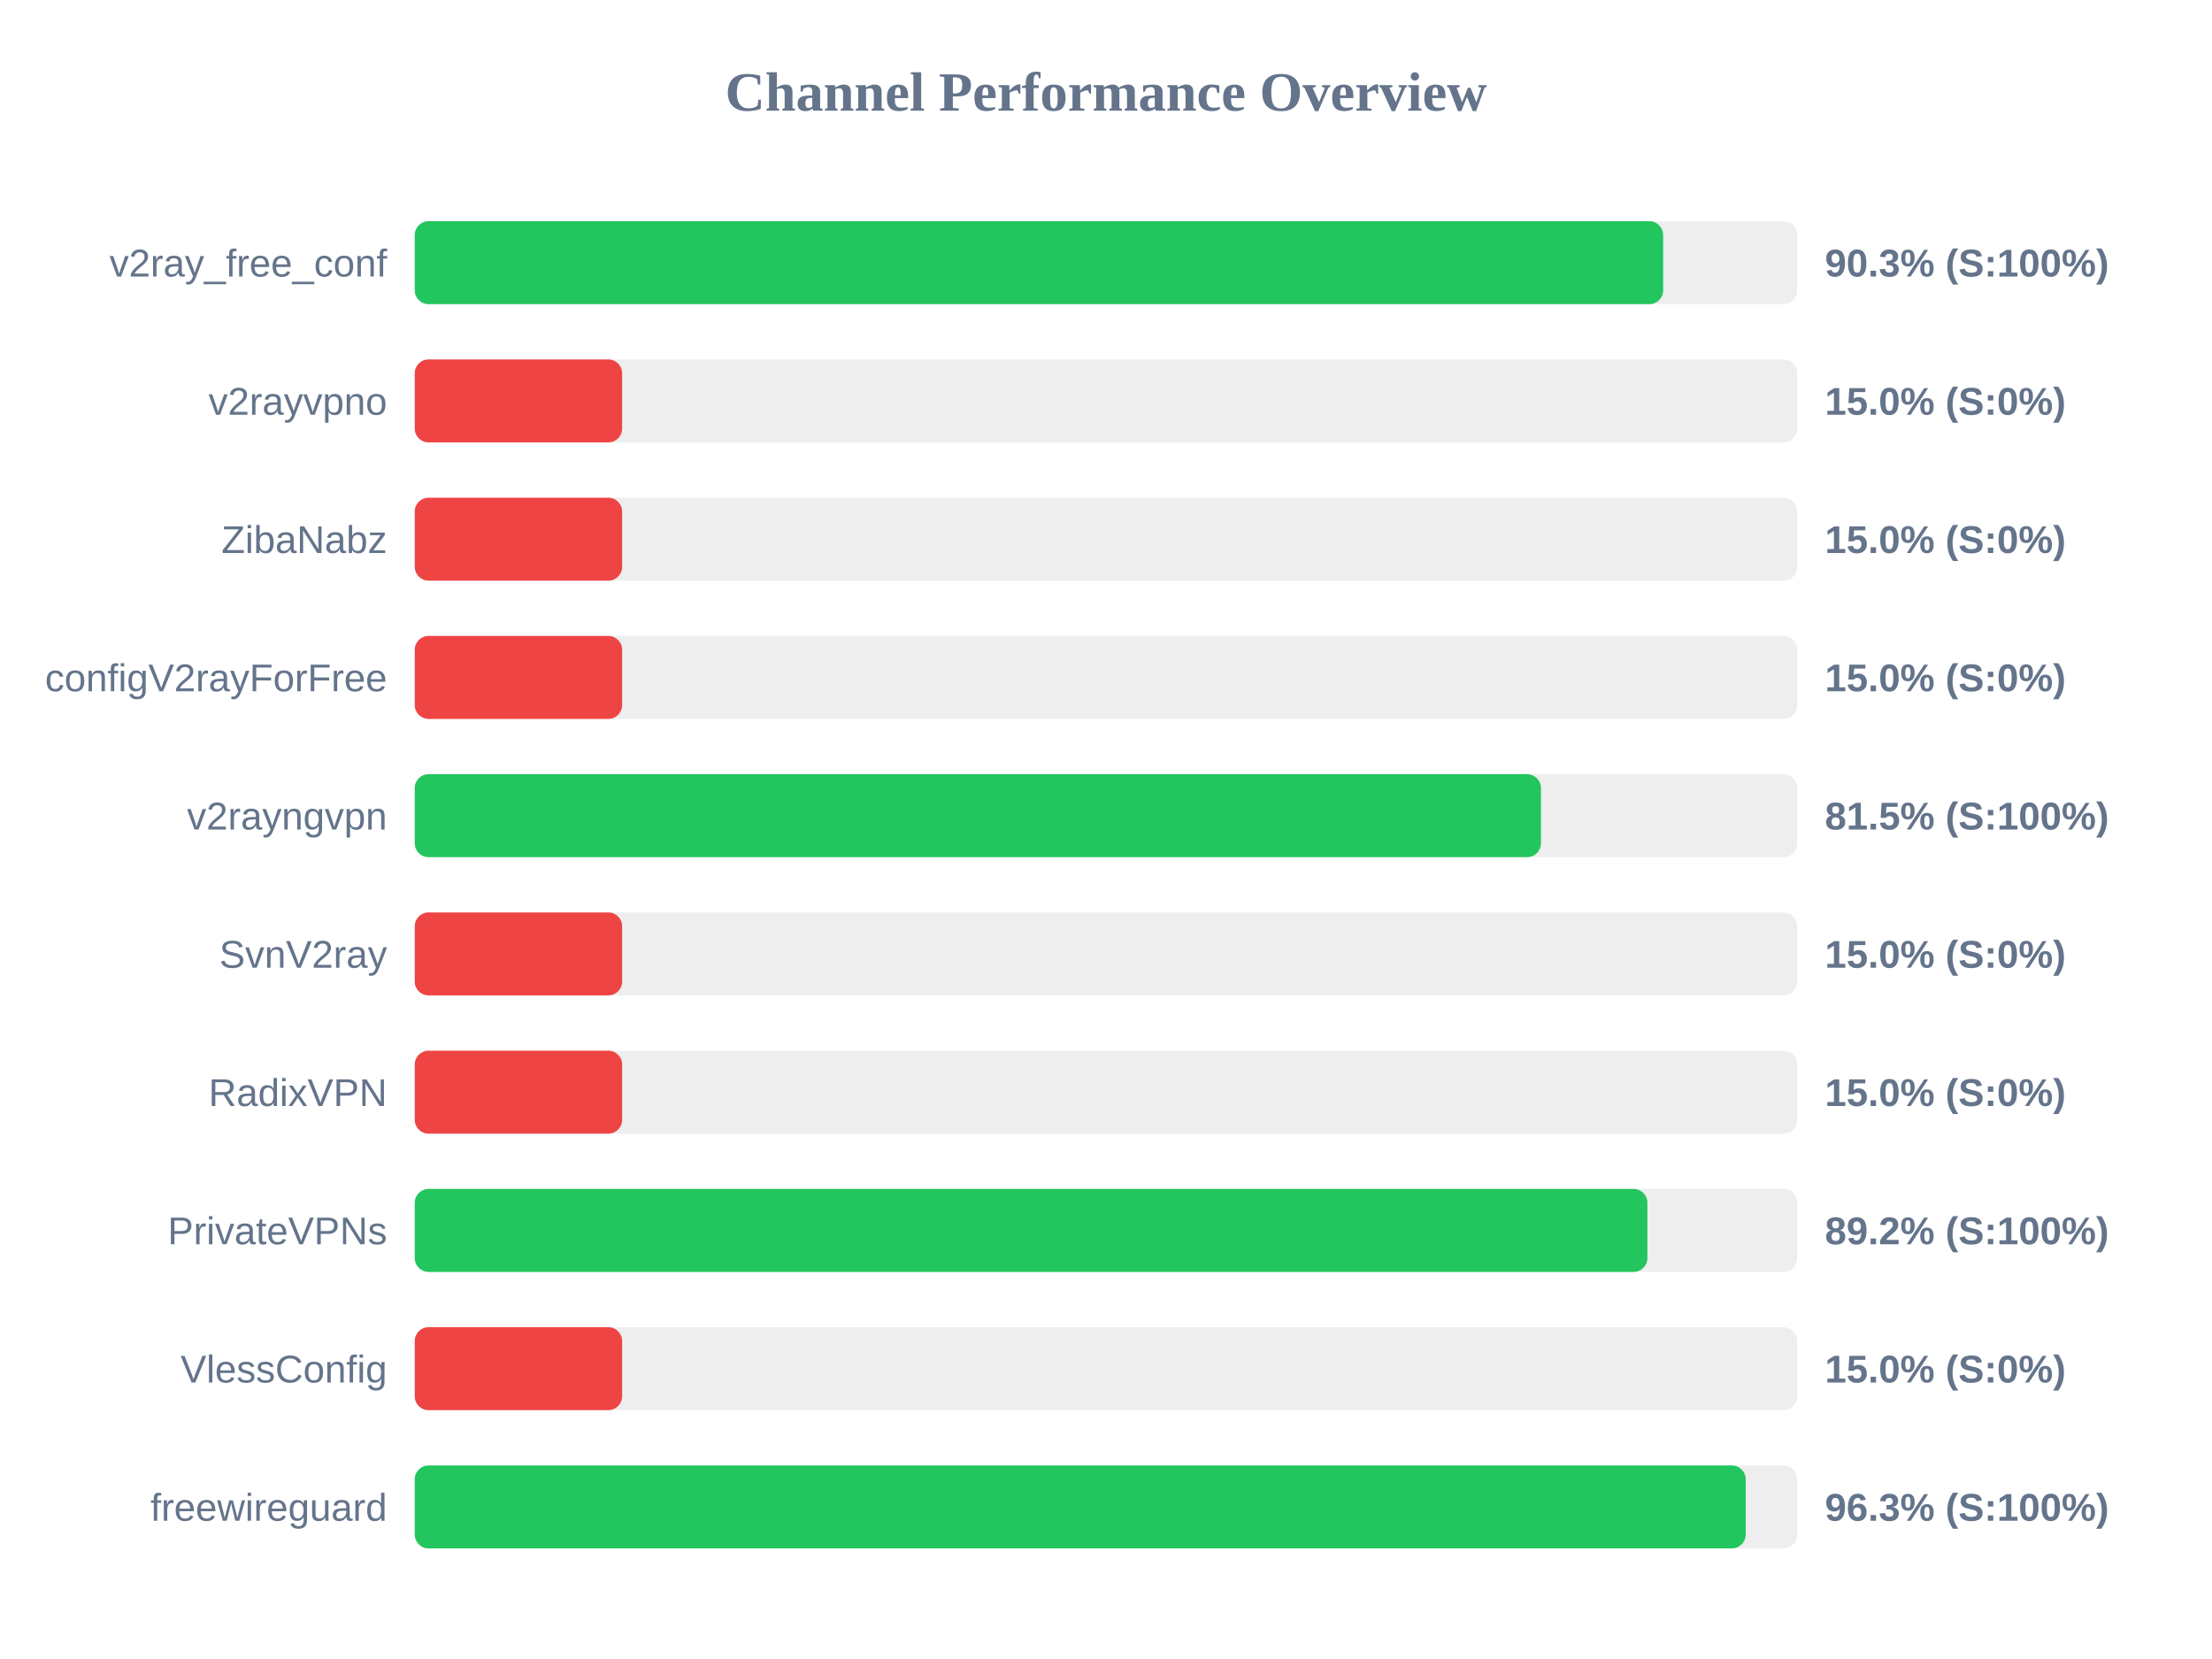
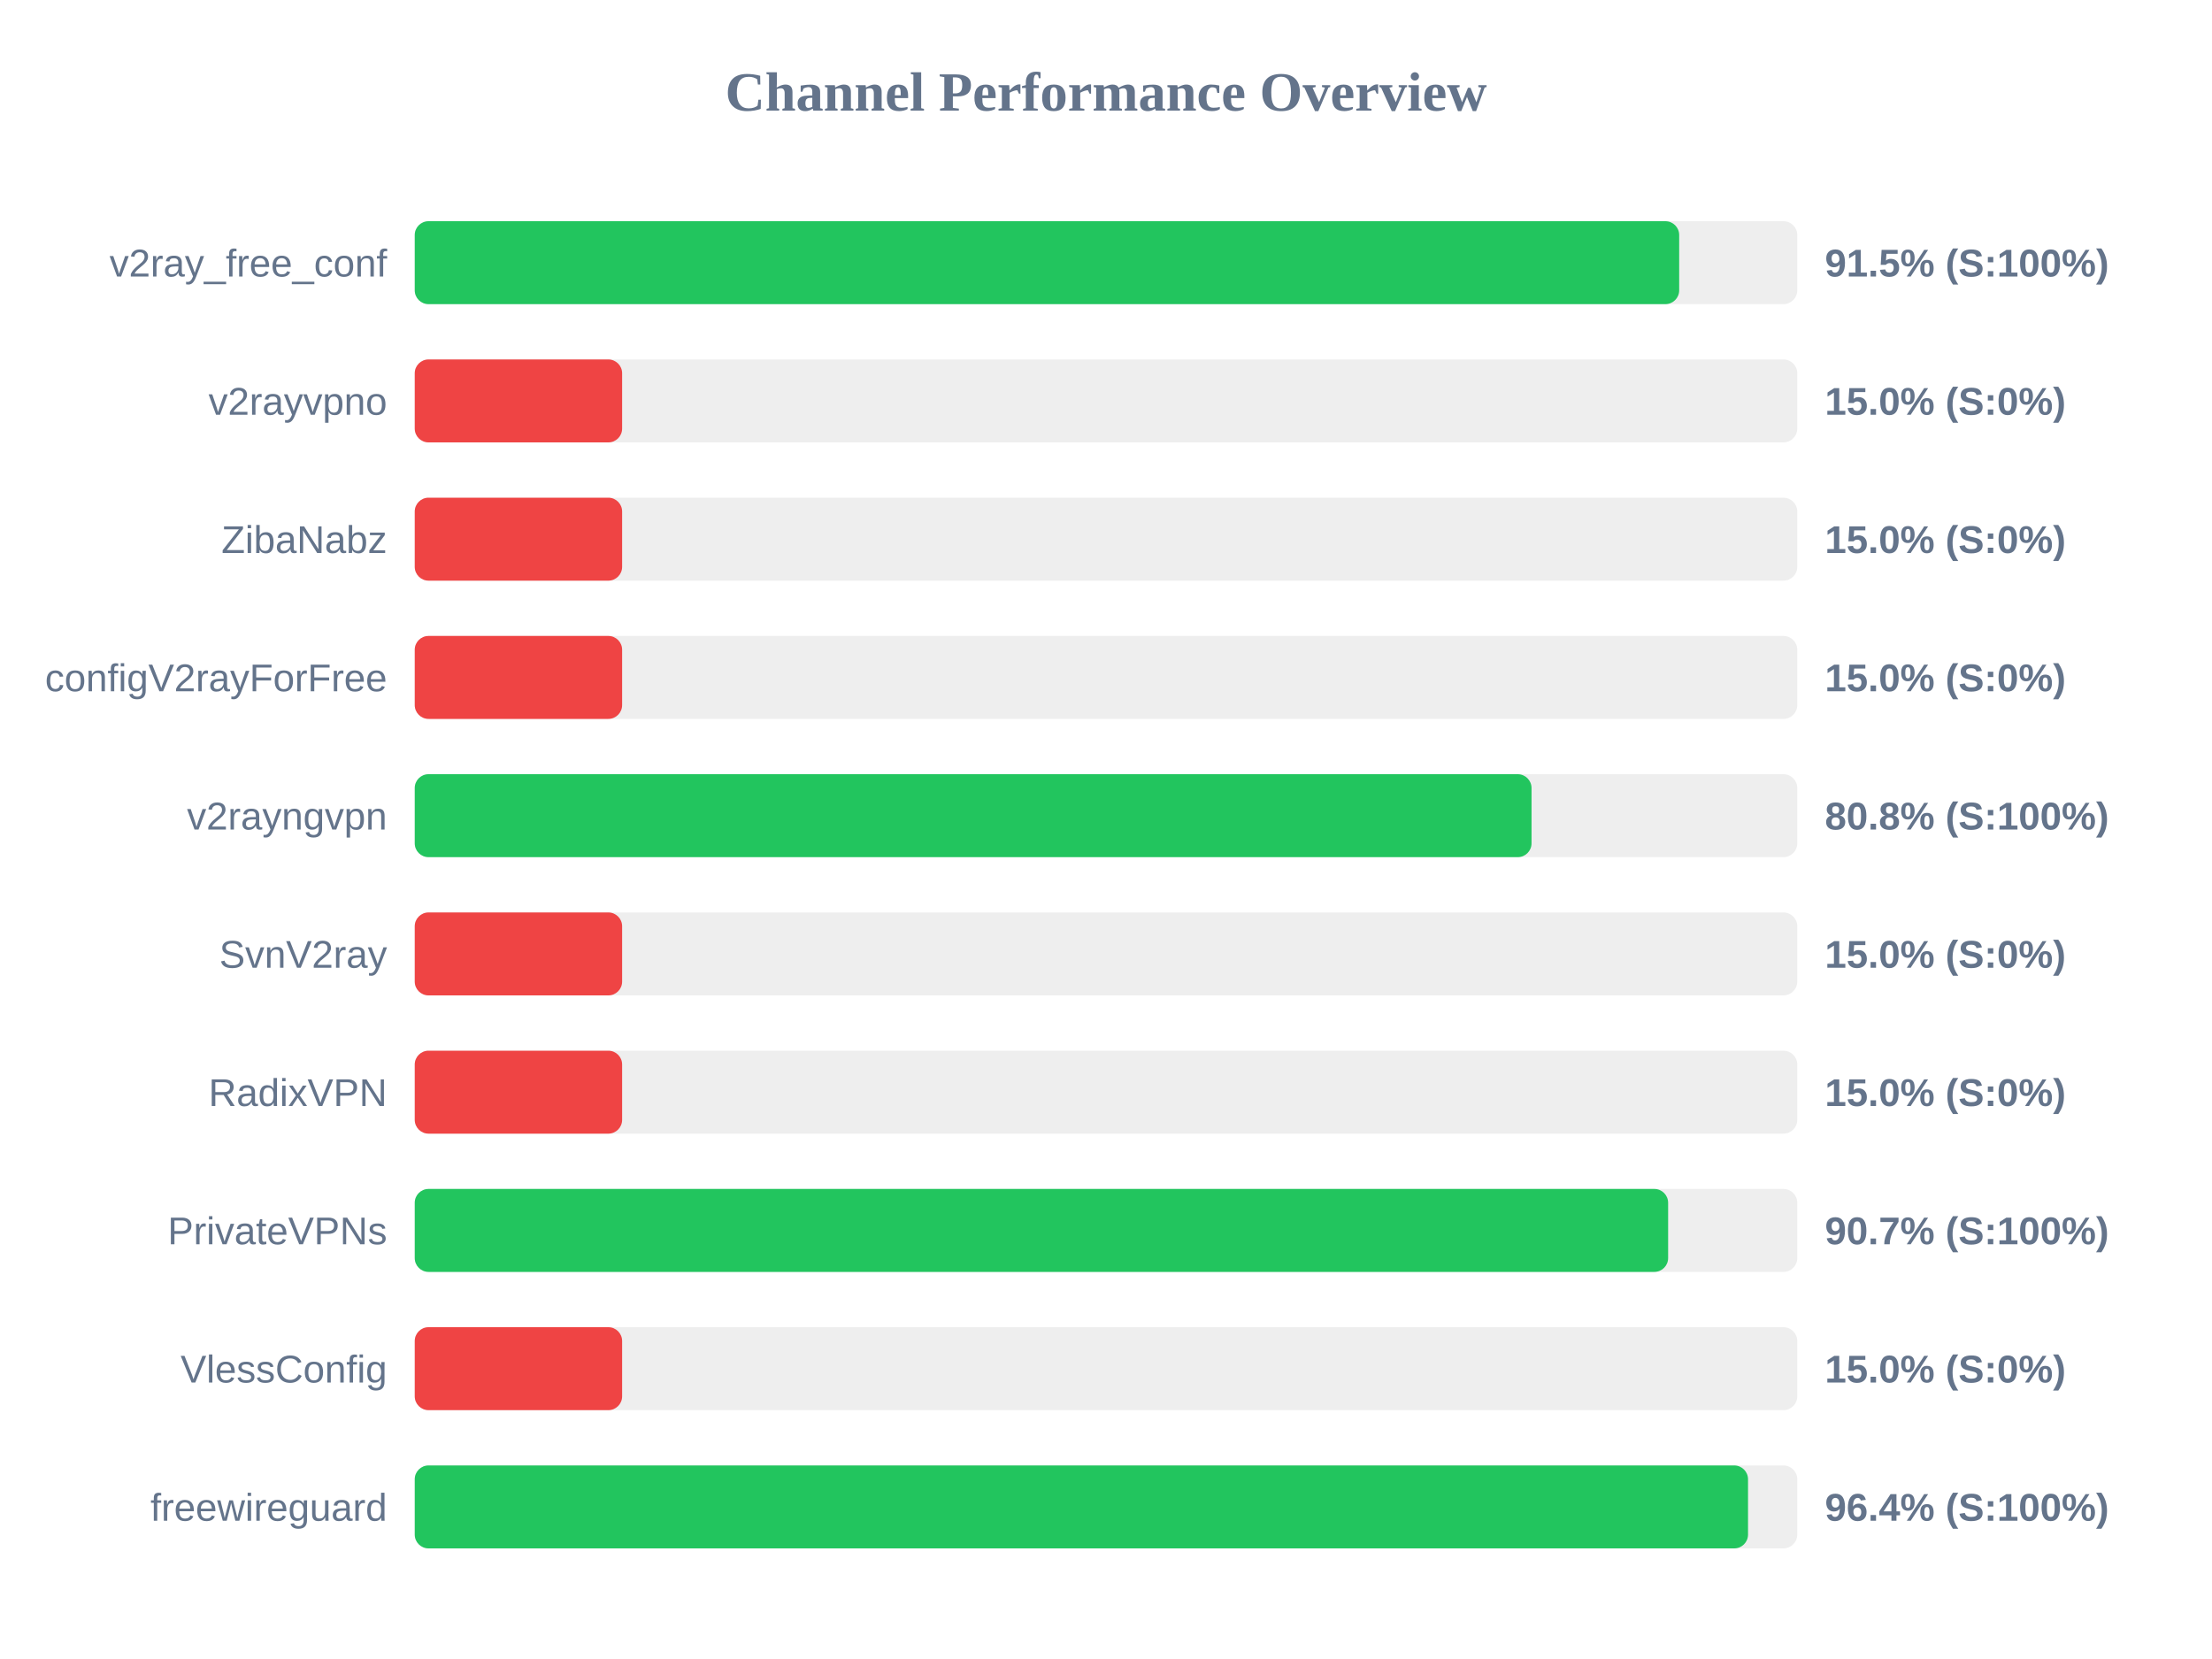
<svg xmlns="http://www.w3.org/2000/svg" width="800" height="600" version="1.1">
  <style>
        .row { font: 14px Arial; fill: #64748b; }
        .score { font: bold 14px Arial; fill: #64748b; }
    </style>
  <text x="400" y="40" text-anchor="middle" font-size="20px" font-weight="bold" fill="#64748b">Channel Performance Overview</text>
  <rect x="150" y="80" width="500" height="30" fill="#eee" rx="5" />
-   <rect x="150" y="80" width="451.5" height="30" fill="#22c55e" rx="5" />
+   <rect x="150" y="80" width="457.3" height="30" fill="#22c55e" rx="5" />
  <text x="140" y="100" text-anchor="end" class="row">v2ray_free_conf</text>
-   <text x="660" y="100" text-anchor="start" class="score">90.3% (S:100%)</text>
+   <text x="660" y="100" text-anchor="start" class="score">91.5% (S:100%)</text>
  <rect x="150" y="130" width="500" height="30" fill="#eee" rx="5" />
  <rect x="150" y="130" width="75.0" height="30" fill="#ef4444" rx="5" />
  <text x="140" y="150" text-anchor="end" class="row">v2rayvpno</text>
  <text x="660" y="150" text-anchor="start" class="score">15.0% (S:0%)</text>
  <rect x="150" y="180" width="500" height="30" fill="#eee" rx="5" />
  <rect x="150" y="180" width="75.0" height="30" fill="#ef4444" rx="5" />
  <text x="140" y="200" text-anchor="end" class="row">ZibaNabz</text>
  <text x="660" y="200" text-anchor="start" class="score">15.0% (S:0%)</text>
  <rect x="150" y="230" width="500" height="30" fill="#eee" rx="5" />
  <rect x="150" y="230" width="75.0" height="30" fill="#ef4444" rx="5" />
  <text x="140" y="250" text-anchor="end" class="row">configV2rayForFree</text>
  <text x="660" y="250" text-anchor="start" class="score">15.0% (S:0%)</text>
  <rect x="150" y="280" width="500" height="30" fill="#eee" rx="5" />
-   <rect x="150" y="280" width="407.3" height="30" fill="#22c55e" rx="5" />
+   <rect x="150" y="280" width="403.9" height="30" fill="#22c55e" rx="5" />
  <text x="140" y="300" text-anchor="end" class="row">v2rayngvpn</text>
-   <text x="660" y="300" text-anchor="start" class="score">81.5% (S:100%)</text>
+   <text x="660" y="300" text-anchor="start" class="score">80.8% (S:100%)</text>
  <rect x="150" y="330" width="500" height="30" fill="#eee" rx="5" />
  <rect x="150" y="330" width="75.0" height="30" fill="#ef4444" rx="5" />
  <text x="140" y="350" text-anchor="end" class="row">SvnV2ray</text>
  <text x="660" y="350" text-anchor="start" class="score">15.0% (S:0%)</text>
  <rect x="150" y="380" width="500" height="30" fill="#eee" rx="5" />
  <rect x="150" y="380" width="75.0" height="30" fill="#ef4444" rx="5" />
  <text x="140" y="400" text-anchor="end" class="row">RadixVPN</text>
  <text x="660" y="400" text-anchor="start" class="score">15.0% (S:0%)</text>
  <rect x="150" y="430" width="500" height="30" fill="#eee" rx="5" />
-   <rect x="150" y="430" width="445.8" height="30" fill="#22c55e" rx="5" />
+   <rect x="150" y="430" width="453.3" height="30" fill="#22c55e" rx="5" />
  <text x="140" y="450" text-anchor="end" class="row">PrivateVPNs</text>
-   <text x="660" y="450" text-anchor="start" class="score">89.2% (S:100%)</text>
+   <text x="660" y="450" text-anchor="start" class="score">90.7% (S:100%)</text>
  <rect x="150" y="480" width="500" height="30" fill="#eee" rx="5" />
  <rect x="150" y="480" width="75.0" height="30" fill="#ef4444" rx="5" />
  <text x="140" y="500" text-anchor="end" class="row">VlessConfig</text>
  <text x="660" y="500" text-anchor="start" class="score">15.0% (S:0%)</text>
  <rect x="150" y="530" width="500" height="30" fill="#eee" rx="5" />
-   <rect x="150" y="530" width="481.35" height="30" fill="#22c55e" rx="5" />
+   <rect x="150" y="530" width="482.2" height="30" fill="#22c55e" rx="5" />
  <text x="140" y="550" text-anchor="end" class="row">freewireguard</text>
-   <text x="660" y="550" text-anchor="start" class="score">96.3% (S:100%)</text>
+   <text x="660" y="550" text-anchor="start" class="score">96.4% (S:100%)</text>
</svg>
